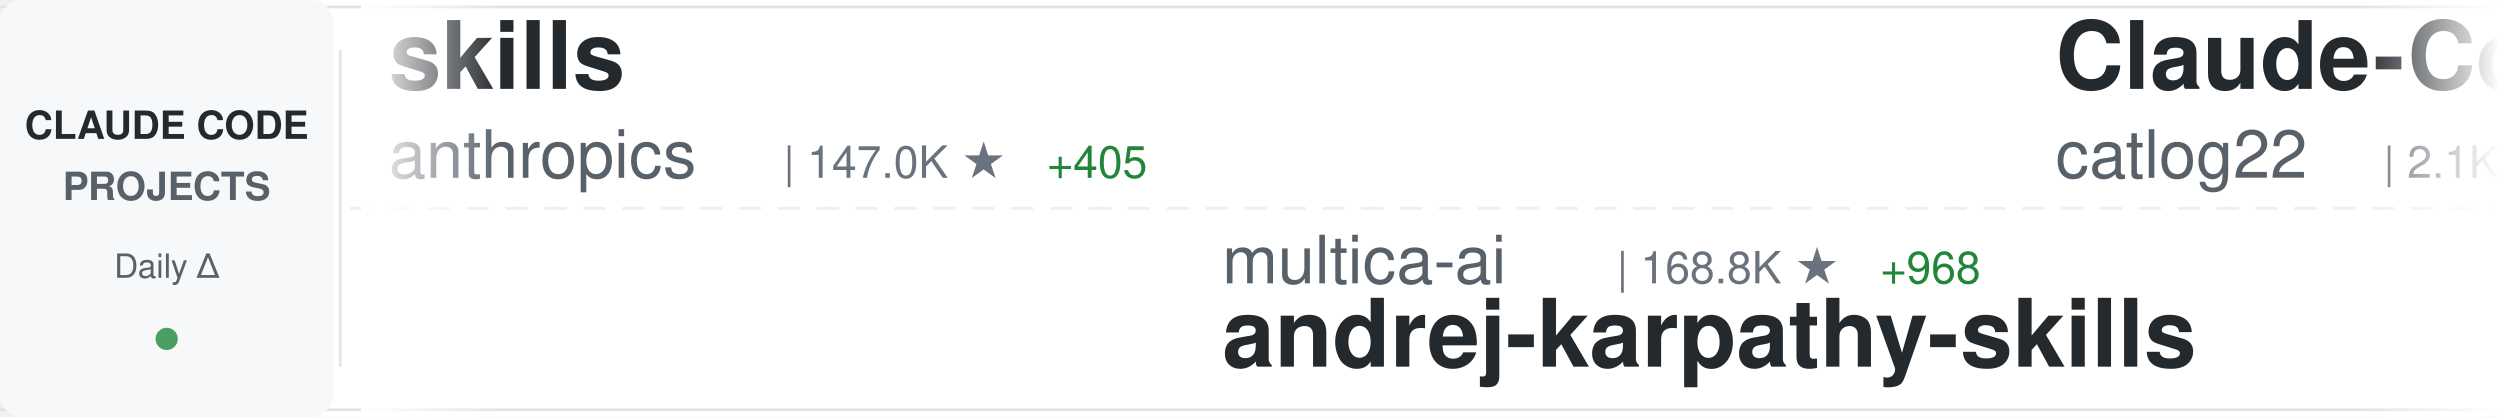
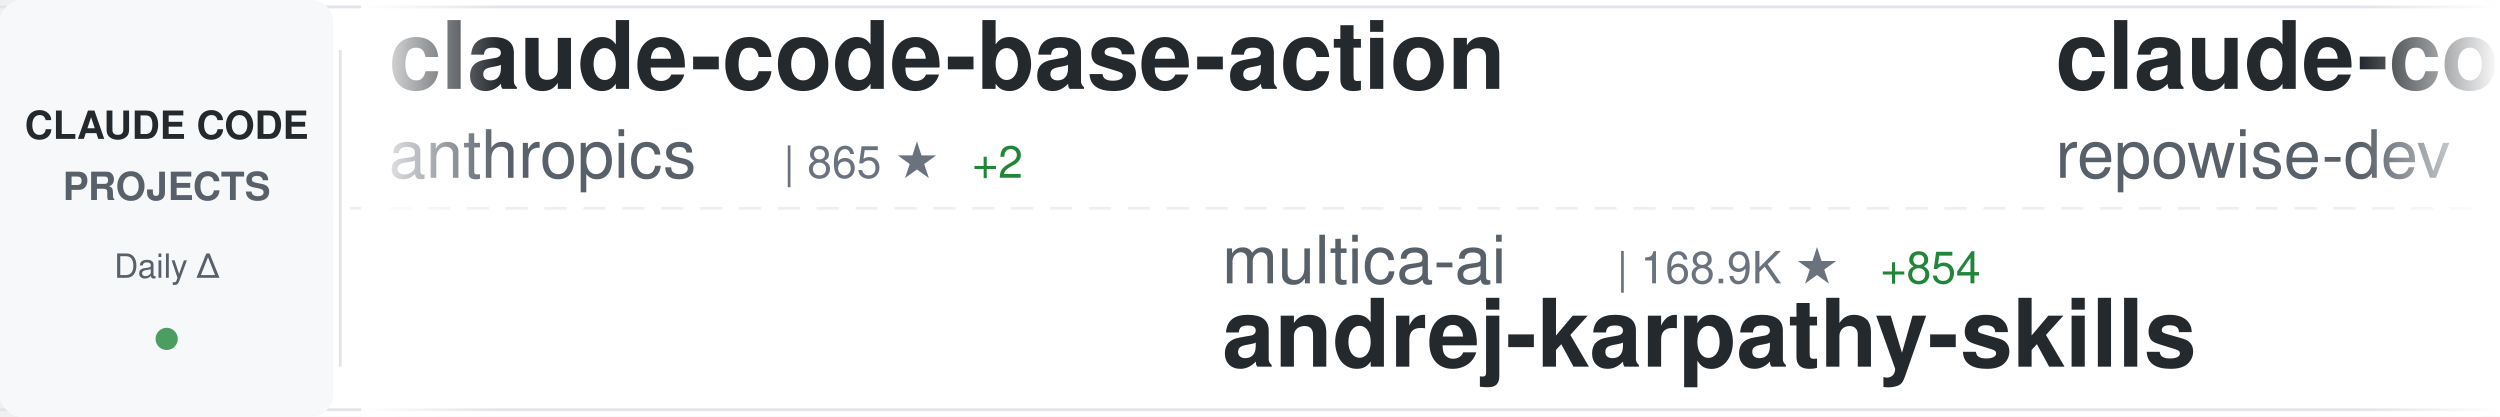
<svg xmlns="http://www.w3.org/2000/svg" width="900" height="150">
  <defs>
    <linearGradient id="awesomeLeftFade" x1="0%" y1="0%" x2="100%" y2="0%">
      <stop offset="0%" style="stop-color:#ffffff;stop-opacity:1" />
      <stop offset="100%" style="stop-color:#ffffff;stop-opacity:0" />
    </linearGradient>
    <linearGradient id="awesomeRightFade" x1="0%" y1="0%" x2="100%" y2="0%">
      <stop offset="0%" style="stop-color:#ffffff;stop-opacity:0" />
      <stop offset="100%" style="stop-color:#ffffff;stop-opacity:1" />
    </linearGradient>
  </defs>
  <rect width="900" height="150" fill="#ffffff" rx="8" />
  <rect x="0" y="2" width="900" height="1" fill="#e1e4e8" />
  <rect x="0" y="147" width="900" height="1" fill="#e1e4e8" />
  <line x1="0" y1="75" x2="900" y2="75" stroke="#e1e4e8" stroke-width="1" stroke-dasharray="8 6" opacity="0.6" />
  <rect x="0" y="0" width="120" height="150" fill="#f6f8fa" rx="8" />
  <text x="60" y="50" font-family="-apple-system, BlinkMacSystemFont, 'Segoe UI', Helvetica, Arial, sans-serif" font-size="14" font-weight="600" fill="#24292e" text-anchor="middle">CLAUDE CODE</text>
  <text x="60" y="72" font-family="-apple-system, BlinkMacSystemFont, 'Segoe UI', Helvetica, Arial, sans-serif" font-size="14" font-weight="600" fill="#586069" text-anchor="middle">PROJECTS</text>
  <text x="60" y="100" font-family="-apple-system, BlinkMacSystemFont, 'Segoe UI', Helvetica, Arial, sans-serif" font-size="12" font-weight="500" fill="#586069" text-anchor="middle">Daily Δ</text>
  <circle cx="60" cy="122" r="4" fill="#22863a" opacity="0.8" />
  <rect x="122" y="18" width="1" height="114" fill="#e1e4e8" />
  <clipPath id="awesomeTickerClip">
    <rect x="130" y="0" width="770" height="150" />
  </clipPath>
  <g clip-path="url(#awesomeTickerClip)">
    <g id="awesomeTickerItems">
      <animateTransform attributeName="transform" attributeType="XML" type="translate" from="0 0" to="-3000 0" dur="54s" repeatCount="indefinite" />
      <g transform="translate(0, 0)">
+         <text x="140" y="32" font-family="-apple-system, BlinkMacSystemFont, 'Segoe UI', Helvetica, Arial, sans-serif" font-size="34" font-weight="600" fill="#24292e">claude-code-base-action</text>
+         <text x="140" y="64" font-family="-apple-system, BlinkMacSystemFont, 'Segoe UI', Helvetica, Arial, sans-serif" font-size="24" font-weight="400" fill="#586069">anthropics</text>
+         <text x="282" y="64" font-family="-apple-system, BlinkMacSystemFont, 'Segoe UI', Helvetica, Arial, sans-serif" font-size="16" font-weight="500" fill="#6a737d">| 865 ★</text>
+         <text x="350" y="64" font-family="-apple-system, BlinkMacSystemFont, 'Segoe UI', Helvetica, Arial, sans-serif" font-size="16" font-weight="500" fill="#22863a"> +2</text>
+       </g>
+       <g transform="translate(300, 0)">
+         <text x="140" y="102" font-family="-apple-system, BlinkMacSystemFont, 'Segoe UI', Helvetica, Arial, sans-serif" font-size="24" font-weight="400" fill="#586069">multica-ai</text>
+         <text x="282" y="102" font-family="-apple-system, BlinkMacSystemFont, 'Segoe UI', Helvetica, Arial, sans-serif" font-size="16" font-weight="500" fill="#6a737d">| 168.9K ★</text>
+         <text x="377" y="102" font-family="-apple-system, BlinkMacSystemFont, 'Segoe UI', Helvetica, Arial, sans-serif" font-size="16" font-weight="500" fill="#22863a"> +854</text>
+         <text x="140" y="132" font-family="-apple-system, BlinkMacSystemFont, 'Segoe UI', Helvetica, Arial, sans-serif" font-size="34" font-weight="600" fill="#24292e">andrej-karpathy-skills</text>
+       </g>
+       <g transform="translate(600, 0)">
+         <text x="140" y="32" font-family="-apple-system, BlinkMacSystemFont, 'Segoe UI', Helvetica, Arial, sans-serif" font-size="34" font-weight="600" fill="#24292e">claude-code-prompts</text>
+         <text x="140" y="64" font-family="-apple-system, BlinkMacSystemFont, 'Segoe UI', Helvetica, Arial, sans-serif" font-size="24" font-weight="400" fill="#586069">repowise-dev</text>
+         <text x="306" y="64" font-family="-apple-system, BlinkMacSystemFont, 'Segoe UI', Helvetica, Arial, sans-serif" font-size="16" font-weight="500" fill="#6a737d">| 1.1K ★</text>
+         <text x="383" y="64" font-family="-apple-system, BlinkMacSystemFont, 'Segoe UI', Helvetica, Arial, sans-serif" font-size="16" font-weight="500" fill="#22863a"> +5</text>
+       </g>
+       <g transform="translate(900, 0)">
+         <text x="140" y="102" font-family="-apple-system, BlinkMacSystemFont, 'Segoe UI', Helvetica, Arial, sans-serif" font-size="24" font-weight="400" fill="#586069">liuup</text>
+         <text x="222" y="102" font-family="-apple-system, BlinkMacSystemFont, 'Segoe UI', Helvetica, Arial, sans-serif" font-size="16" font-weight="500" fill="#6a737d">| 3.0K ★</text>
+         <text x="299" y="102" font-family="-apple-system, BlinkMacSystemFont, 'Segoe UI', Helvetica, Arial, sans-serif" font-size="16" font-weight="500" fill="#22863a"> +16</text>
+         <text x="140" y="132" font-family="-apple-system, BlinkMacSystemFont, 'Segoe UI', Helvetica, Arial, sans-serif" font-size="34" font-weight="600" fill="#24292e">claude-code-analysis</text>
+       </g>
+       <g transform="translate(1200, 0)">
+         <text x="140" y="32" font-family="-apple-system, BlinkMacSystemFont, 'Segoe UI', Helvetica, Arial, sans-serif" font-size="34" font-weight="600" fill="#24292e">claude-code-reverse</text>
+         <text x="140" y="64" font-family="-apple-system, BlinkMacSystemFont, 'Segoe UI', Helvetica, Arial, sans-serif" font-size="24" font-weight="400" fill="#586069">Yuyz0112</text>
+         <text x="258" y="64" font-family="-apple-system, BlinkMacSystemFont, 'Segoe UI', Helvetica, Arial, sans-serif" font-size="16" font-weight="500" fill="#6a737d">| 2.4K ★</text>
+       </g>
+       <g transform="translate(1500, 0)">
+         <text x="140" y="102" font-family="-apple-system, BlinkMacSystemFont, 'Segoe UI', Helvetica, Arial, sans-serif" font-size="24" font-weight="400" fill="#586069">sugyan</text>
+         <text x="234" y="102" font-family="-apple-system, BlinkMacSystemFont, 'Segoe UI', Helvetica, Arial, sans-serif" font-size="16" font-weight="500" fill="#6a737d">| 1.1K ★</text>
+         <text x="140" y="132" font-family="-apple-system, BlinkMacSystemFont, 'Segoe UI', Helvetica, Arial, sans-serif" font-size="34" font-weight="600" fill="#24292e">claude-code-webui</text>
+       </g>
+       <g transform="translate(1800, 0)">
+         <text x="140" y="32" font-family="-apple-system, BlinkMacSystemFont, 'Segoe UI', Helvetica, Arial, sans-serif" font-size="34" font-weight="600" fill="#24292e">collection-claude-code-s...</text>
+         <text x="140" y="64" font-family="-apple-system, BlinkMacSystemFont, 'Segoe UI', Helvetica, Arial, sans-serif" font-size="24" font-weight="400" fill="#586069">chauncygu</text>
+         <text x="270" y="64" font-family="-apple-system, BlinkMacSystemFont, 'Segoe UI', Helvetica, Arial, sans-serif" font-size="16" font-weight="500" fill="#6a737d">| 2.6K ★</text>
+         <text x="347" y="64" font-family="-apple-system, BlinkMacSystemFont, 'Segoe UI', Helvetica, Arial, sans-serif" font-size="16" font-weight="500" fill="#22863a"> +4</text>
+       </g>
+       <g transform="translate(2100, 0)">
+         <text x="140" y="102" font-family="-apple-system, BlinkMacSystemFont, 'Segoe UI', Helvetica, Arial, sans-serif" font-size="24" font-weight="400" fill="#586069">shareAI-lab</text>
+         <text x="294" y="102" font-family="-apple-system, BlinkMacSystemFont, 'Segoe UI', Helvetica, Arial, sans-serif" font-size="16" font-weight="500" fill="#6a737d">| 65.0K ★</text>
+         <text x="380" y="102" font-family="-apple-system, BlinkMacSystemFont, 'Segoe UI', Helvetica, Arial, sans-serif" font-size="16" font-weight="500" fill="#22863a"> +219</text>
+         <text x="140" y="132" font-family="-apple-system, BlinkMacSystemFont, 'Segoe UI', Helvetica, Arial, sans-serif" font-size="34" font-weight="600" fill="#24292e">learn-claude-code</text>
+       </g>
+       <g transform="translate(2400, 0)">
        <text x="140" y="32" font-family="-apple-system, BlinkMacSystemFont, 'Segoe UI', Helvetica, Arial, sans-serif" font-size="34" font-weight="600" fill="#24292e">skills</text>
        <text x="140" y="64" font-family="-apple-system, BlinkMacSystemFont, 'Segoe UI', Helvetica, Arial, sans-serif" font-size="24" font-weight="400" fill="#586069">anthropics</text>
        <text x="282" y="64" font-family="-apple-system, BlinkMacSystemFont, 'Segoe UI', Helvetica, Arial, sans-serif" font-size="16" font-weight="500" fill="#6a737d">| 147.0K ★</text>
-         <text x="377" y="64" font-family="-apple-system, BlinkMacSystemFont, 'Segoe UI', Helvetica, Arial, sans-serif" font-size="16" font-weight="500" fill="#22863a"> +405</text>
-       </g>
-       <g transform="translate(300, 0)">
-         <text x="140" y="102" font-family="-apple-system, BlinkMacSystemFont, 'Segoe UI', Helvetica, Arial, sans-serif" font-size="24" font-weight="400" fill="#586069">multica-ai</text>
-         <text x="282" y="102" font-family="-apple-system, BlinkMacSystemFont, 'Segoe UI', Helvetica, Arial, sans-serif" font-size="16" font-weight="500" fill="#6a737d">| 168.8K ★</text>
-         <text x="377" y="102" font-family="-apple-system, BlinkMacSystemFont, 'Segoe UI', Helvetica, Arial, sans-serif" font-size="16" font-weight="500" fill="#22863a"> +968</text>
-         <text x="140" y="132" font-family="-apple-system, BlinkMacSystemFont, 'Segoe UI', Helvetica, Arial, sans-serif" font-size="34" font-weight="600" fill="#24292e">andrej-karpathy-skills</text>
-       </g>
-       <g transform="translate(600, 0)">
-         <text x="140" y="32" font-family="-apple-system, BlinkMacSystemFont, 'Segoe UI', Helvetica, Arial, sans-serif" font-size="34" font-weight="600" fill="#24292e">Claude-Code-Workflow</text>
-         <text x="140" y="64" font-family="-apple-system, BlinkMacSystemFont, 'Segoe UI', Helvetica, Arial, sans-serif" font-size="24" font-weight="400" fill="#586069">catlog22</text>
-         <text x="258" y="64" font-family="-apple-system, BlinkMacSystemFont, 'Segoe UI', Helvetica, Arial, sans-serif" font-size="16" font-weight="500" fill="#6a737d">| 2.1K ★</text>
-         <text x="335" y="64" font-family="-apple-system, BlinkMacSystemFont, 'Segoe UI', Helvetica, Arial, sans-serif" font-size="16" font-weight="500" fill="#22863a"> +5</text>
-       </g>
-       <g transform="translate(900, 0)">
-         <text x="140" y="102" font-family="-apple-system, BlinkMacSystemFont, 'Segoe UI', Helvetica, Arial, sans-serif" font-size="24" font-weight="400" fill="#586069">Alishahryar1</text>
-         <text x="306" y="102" font-family="-apple-system, BlinkMacSystemFont, 'Segoe UI', Helvetica, Arial, sans-serif" font-size="16" font-weight="500" fill="#6a737d">| 32.6K ★</text>
-         <text x="392" y="102" font-family="-apple-system, BlinkMacSystemFont, 'Segoe UI', Helvetica, Arial, sans-serif" font-size="16" font-weight="500" fill="#22863a"> +228</text>
-         <text x="140" y="132" font-family="-apple-system, BlinkMacSystemFont, 'Segoe UI', Helvetica, Arial, sans-serif" font-size="34" font-weight="600" fill="#24292e">free-claude-code</text>
-       </g>
-       <g transform="translate(1200, 0)">
-         <text x="140" y="32" font-family="-apple-system, BlinkMacSystemFont, 'Segoe UI', Helvetica, Arial, sans-serif" font-size="34" font-weight="600" fill="#24292e">Claude-Code-Source-Study</text>
-         <text x="140" y="64" font-family="-apple-system, BlinkMacSystemFont, 'Segoe UI', Helvetica, Arial, sans-serif" font-size="24" font-weight="400" fill="#586069">luyao618</text>
-         <text x="258" y="64" font-family="-apple-system, BlinkMacSystemFont, 'Segoe UI', Helvetica, Arial, sans-serif" font-size="16" font-weight="500" fill="#6a737d">| 1.5K ★</text>
-         <text x="335" y="64" font-family="-apple-system, BlinkMacSystemFont, 'Segoe UI', Helvetica, Arial, sans-serif" font-size="16" font-weight="500" fill="#22863a"> +5</text>
-       </g>
-       <g transform="translate(1500, 0)">
-         <text x="140" y="102" font-family="-apple-system, BlinkMacSystemFont, 'Segoe UI', Helvetica, Arial, sans-serif" font-size="24" font-weight="400" fill="#586069">shanraisshan</text>
-         <text x="306" y="102" font-family="-apple-system, BlinkMacSystemFont, 'Segoe UI', Helvetica, Arial, sans-serif" font-size="16" font-weight="500" fill="#6a737d">| 56.6K ★</text>
-         <text x="392" y="102" font-family="-apple-system, BlinkMacSystemFont, 'Segoe UI', Helvetica, Arial, sans-serif" font-size="16" font-weight="500" fill="#22863a"> +142</text>
-         <text x="140" y="132" font-family="-apple-system, BlinkMacSystemFont, 'Segoe UI', Helvetica, Arial, sans-serif" font-size="34" font-weight="600" fill="#24292e">claude-code-best-practic...</text>
-       </g>
-       <g transform="translate(1800, 0)">
-         <text x="140" y="32" font-family="-apple-system, BlinkMacSystemFont, 'Segoe UI', Helvetica, Arial, sans-serif" font-size="34" font-weight="600" fill="#24292e">claude-code-templates</text>
-         <text x="140" y="64" font-family="-apple-system, BlinkMacSystemFont, 'Segoe UI', Helvetica, Arial, sans-serif" font-size="24" font-weight="400" fill="#586069">davila7</text>
-         <text x="246" y="64" font-family="-apple-system, BlinkMacSystemFont, 'Segoe UI', Helvetica, Arial, sans-serif" font-size="16" font-weight="500" fill="#6a737d">| 27.8K ★</text>
-         <text x="332" y="64" font-family="-apple-system, BlinkMacSystemFont, 'Segoe UI', Helvetica, Arial, sans-serif" font-size="16" font-weight="500" fill="#22863a"> +16</text>
-       </g>
-       <g transform="translate(2100, 0)">
-         <text x="140" y="102" font-family="-apple-system, BlinkMacSystemFont, 'Segoe UI', Helvetica, Arial, sans-serif" font-size="24" font-weight="400" fill="#586069">luongnv89</text>
-         <text x="270" y="102" font-family="-apple-system, BlinkMacSystemFont, 'Segoe UI', Helvetica, Arial, sans-serif" font-size="16" font-weight="500" fill="#6a737d">| 35.0K ★</text>
-         <text x="356" y="102" font-family="-apple-system, BlinkMacSystemFont, 'Segoe UI', Helvetica, Arial, sans-serif" font-size="16" font-weight="500" fill="#22863a"> +47</text>
-         <text x="140" y="132" font-family="-apple-system, BlinkMacSystemFont, 'Segoe UI', Helvetica, Arial, sans-serif" font-size="34" font-weight="600" fill="#24292e">claude-howto</text>
-       </g>
-       <g transform="translate(2400, 0)">
-         <text x="140" y="32" font-family="-apple-system, BlinkMacSystemFont, 'Segoe UI', Helvetica, Arial, sans-serif" font-size="34" font-weight="600" fill="#24292e">claude-coder</text>
-         <text x="140" y="64" font-family="-apple-system, BlinkMacSystemFont, 'Segoe UI', Helvetica, Arial, sans-serif" font-size="24" font-weight="400" fill="#586069">kodu-ai</text>
-         <text x="246" y="64" font-family="-apple-system, BlinkMacSystemFont, 'Segoe UI', Helvetica, Arial, sans-serif" font-size="16" font-weight="500" fill="#6a737d">| 5.3K ★</text>
+         <text x="377" y="64" font-family="-apple-system, BlinkMacSystemFont, 'Segoe UI', Helvetica, Arial, sans-serif" font-size="16" font-weight="500" fill="#22863a"> +344</text>
      </g>
      <g transform="translate(2700, 0)">
-         <text x="140" y="102" font-family="-apple-system, BlinkMacSystemFont, 'Segoe UI', Helvetica, Arial, sans-serif" font-size="24" font-weight="400" fill="#586069">jeremylongshore</text>
-         <text x="342" y="102" font-family="-apple-system, BlinkMacSystemFont, 'Segoe UI', Helvetica, Arial, sans-serif" font-size="16" font-weight="500" fill="#6a737d">| 2.3K ★</text>
-         <text x="419" y="102" font-family="-apple-system, BlinkMacSystemFont, 'Segoe UI', Helvetica, Arial, sans-serif" font-size="16" font-weight="500" fill="#22863a"> +17</text>
-         <text x="140" y="132" font-family="-apple-system, BlinkMacSystemFont, 'Segoe UI', Helvetica, Arial, sans-serif" font-size="34" font-weight="600" fill="#24292e">claude-code-plugins-plus...</text>
+         <text x="140" y="102" font-family="-apple-system, BlinkMacSystemFont, 'Segoe UI', Helvetica, Arial, sans-serif" font-size="24" font-weight="400" fill="#586069">andrew-kramer-inno</text>
+         <text x="378" y="102" font-family="-apple-system, BlinkMacSystemFont, 'Segoe UI', Helvetica, Arial, sans-serif" font-size="16" font-weight="500" fill="#6a737d">| 592 ★</text>
+         <text x="140" y="132" font-family="-apple-system, BlinkMacSystemFont, 'Segoe UI', Helvetica, Arial, sans-serif" font-size="34" font-weight="600" fill="#24292e">claude-code-source-build</text>
      </g>
      <g transform="translate(3000, 0)">
-         <text x="140" y="32" font-family="-apple-system, BlinkMacSystemFont, 'Segoe UI', Helvetica, Arial, sans-serif" font-size="34" font-weight="600" fill="#24292e">skills</text>
+         <text x="140" y="32" font-family="-apple-system, BlinkMacSystemFont, 'Segoe UI', Helvetica, Arial, sans-serif" font-size="34" font-weight="600" fill="#24292e">claude-code-base-action</text>
        <text x="140" y="64" font-family="-apple-system, BlinkMacSystemFont, 'Segoe UI', Helvetica, Arial, sans-serif" font-size="24" font-weight="400" fill="#586069">anthropics</text>
-         <text x="282" y="64" font-family="-apple-system, BlinkMacSystemFont, 'Segoe UI', Helvetica, Arial, sans-serif" font-size="16" font-weight="500" fill="#6a737d">| 147.0K ★</text>
-         <text x="377" y="64" font-family="-apple-system, BlinkMacSystemFont, 'Segoe UI', Helvetica, Arial, sans-serif" font-size="16" font-weight="500" fill="#22863a"> +405</text>
+         <text x="282" y="64" font-family="-apple-system, BlinkMacSystemFont, 'Segoe UI', Helvetica, Arial, sans-serif" font-size="16" font-weight="500" fill="#6a737d">| 865 ★</text>
+         <text x="350" y="64" font-family="-apple-system, BlinkMacSystemFont, 'Segoe UI', Helvetica, Arial, sans-serif" font-size="16" font-weight="500" fill="#22863a"> +2</text>
      </g>
      <g transform="translate(3300, 0)">
        <text x="140" y="102" font-family="-apple-system, BlinkMacSystemFont, 'Segoe UI', Helvetica, Arial, sans-serif" font-size="24" font-weight="400" fill="#586069">multica-ai</text>
-         <text x="282" y="102" font-family="-apple-system, BlinkMacSystemFont, 'Segoe UI', Helvetica, Arial, sans-serif" font-size="16" font-weight="500" fill="#6a737d">| 168.8K ★</text>
-         <text x="377" y="102" font-family="-apple-system, BlinkMacSystemFont, 'Segoe UI', Helvetica, Arial, sans-serif" font-size="16" font-weight="500" fill="#22863a"> +968</text>
+         <text x="282" y="102" font-family="-apple-system, BlinkMacSystemFont, 'Segoe UI', Helvetica, Arial, sans-serif" font-size="16" font-weight="500" fill="#6a737d">| 168.9K ★</text>
+         <text x="377" y="102" font-family="-apple-system, BlinkMacSystemFont, 'Segoe UI', Helvetica, Arial, sans-serif" font-size="16" font-weight="500" fill="#22863a"> +854</text>
        <text x="140" y="132" font-family="-apple-system, BlinkMacSystemFont, 'Segoe UI', Helvetica, Arial, sans-serif" font-size="34" font-weight="600" fill="#24292e">andrej-karpathy-skills</text>
      </g>
      <g transform="translate(3600, 0)">
-         <text x="140" y="32" font-family="-apple-system, BlinkMacSystemFont, 'Segoe UI', Helvetica, Arial, sans-serif" font-size="34" font-weight="600" fill="#24292e">Claude-Code-Workflow</text>
-         <text x="140" y="64" font-family="-apple-system, BlinkMacSystemFont, 'Segoe UI', Helvetica, Arial, sans-serif" font-size="24" font-weight="400" fill="#586069">catlog22</text>
-         <text x="258" y="64" font-family="-apple-system, BlinkMacSystemFont, 'Segoe UI', Helvetica, Arial, sans-serif" font-size="16" font-weight="500" fill="#6a737d">| 2.1K ★</text>
-         <text x="335" y="64" font-family="-apple-system, BlinkMacSystemFont, 'Segoe UI', Helvetica, Arial, sans-serif" font-size="16" font-weight="500" fill="#22863a"> +5</text>
+         <text x="140" y="32" font-family="-apple-system, BlinkMacSystemFont, 'Segoe UI', Helvetica, Arial, sans-serif" font-size="34" font-weight="600" fill="#24292e">claude-code-prompts</text>
+         <text x="140" y="64" font-family="-apple-system, BlinkMacSystemFont, 'Segoe UI', Helvetica, Arial, sans-serif" font-size="24" font-weight="400" fill="#586069">repowise-dev</text>
+         <text x="306" y="64" font-family="-apple-system, BlinkMacSystemFont, 'Segoe UI', Helvetica, Arial, sans-serif" font-size="16" font-weight="500" fill="#6a737d">| 1.1K ★</text>
+         <text x="383" y="64" font-family="-apple-system, BlinkMacSystemFont, 'Segoe UI', Helvetica, Arial, sans-serif" font-size="16" font-weight="500" fill="#22863a"> +5</text>
      </g>
      <g transform="translate(3900, 0)">
-         <text x="140" y="102" font-family="-apple-system, BlinkMacSystemFont, 'Segoe UI', Helvetica, Arial, sans-serif" font-size="24" font-weight="400" fill="#586069">Alishahryar1</text>
-         <text x="306" y="102" font-family="-apple-system, BlinkMacSystemFont, 'Segoe UI', Helvetica, Arial, sans-serif" font-size="16" font-weight="500" fill="#6a737d">| 32.6K ★</text>
-         <text x="392" y="102" font-family="-apple-system, BlinkMacSystemFont, 'Segoe UI', Helvetica, Arial, sans-serif" font-size="16" font-weight="500" fill="#22863a"> +228</text>
-         <text x="140" y="132" font-family="-apple-system, BlinkMacSystemFont, 'Segoe UI', Helvetica, Arial, sans-serif" font-size="34" font-weight="600" fill="#24292e">free-claude-code</text>
+         <text x="140" y="102" font-family="-apple-system, BlinkMacSystemFont, 'Segoe UI', Helvetica, Arial, sans-serif" font-size="24" font-weight="400" fill="#586069">liuup</text>
+         <text x="222" y="102" font-family="-apple-system, BlinkMacSystemFont, 'Segoe UI', Helvetica, Arial, sans-serif" font-size="16" font-weight="500" fill="#6a737d">| 3.0K ★</text>
+         <text x="299" y="102" font-family="-apple-system, BlinkMacSystemFont, 'Segoe UI', Helvetica, Arial, sans-serif" font-size="16" font-weight="500" fill="#22863a"> +16</text>
+         <text x="140" y="132" font-family="-apple-system, BlinkMacSystemFont, 'Segoe UI', Helvetica, Arial, sans-serif" font-size="34" font-weight="600" fill="#24292e">claude-code-analysis</text>
      </g>
    </g>
  </g>
  <rect x="130" y="0" width="50" height="150" fill="url(#awesomeLeftFade)" />
  <rect x="850" y="0" width="50" height="150" fill="url(#awesomeRightFade)" />
</svg>
